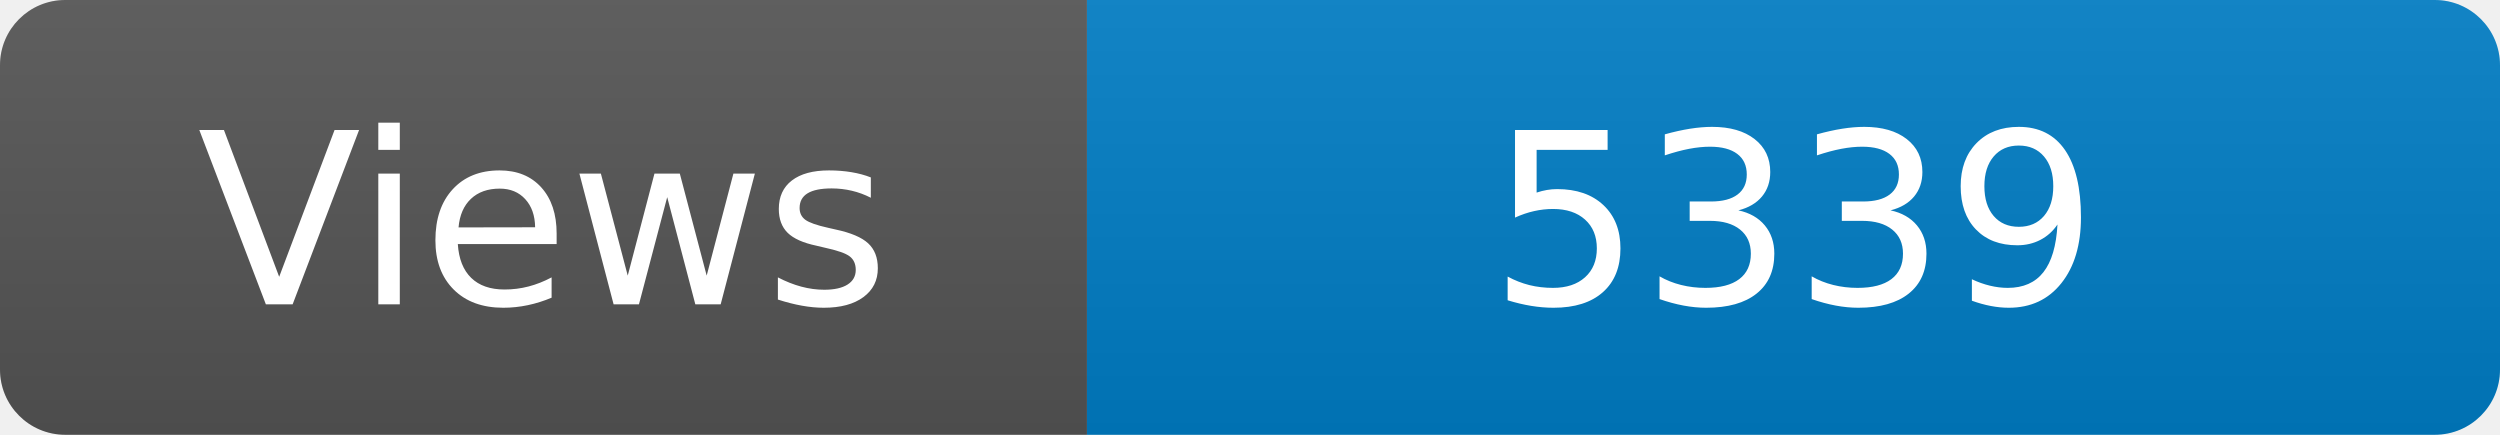
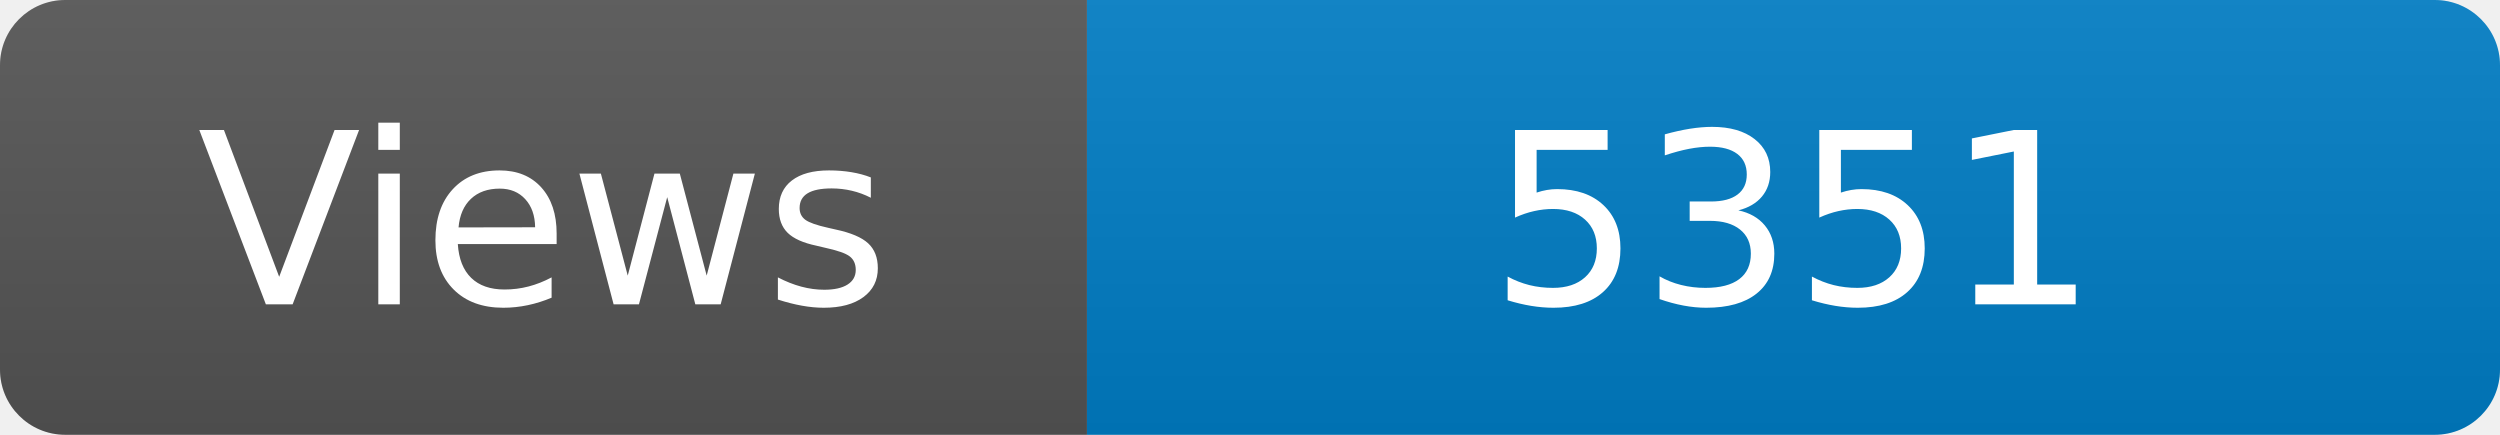
<svg xmlns="http://www.w3.org/2000/svg" width="115" height="20" role="img" aria-label="Maintained?: yes">
  <linearGradient id="s" x2="0" y2="100%">
    <stop offset="0" stop-color="#bbb" stop-opacity=".1" />
    <stop offset="1" stop-opacity=".1" />
  </linearGradient>
  <clipPath id="r">
    <rect width="115" height="20" rx="3" fill="#fff" />
  </clipPath>
  <g clip-path="url(#r)">
    <rect width="50" height="20" fill="#555" />
    <rect x="50" width="160" height="20" fill="#007ec6" />
    <rect width="115" height="20" fill="url(#s)" />
  </g>
  <g fill="#fff" text-anchor="middle" font-family="Verdana,Geneva,DejaVu Sans,sans-serif" font-size="110">
    <text x="250" y="140" transform="scale(.1)" fill="#fff">Views</text>
-     <text x="825" y="140" transform="scale(.1)" fill="#fff">5339</text>
+     <text x="825" y="140" transform="scale(.1)" fill="#fff">5351</text>
  </g>
</svg>
